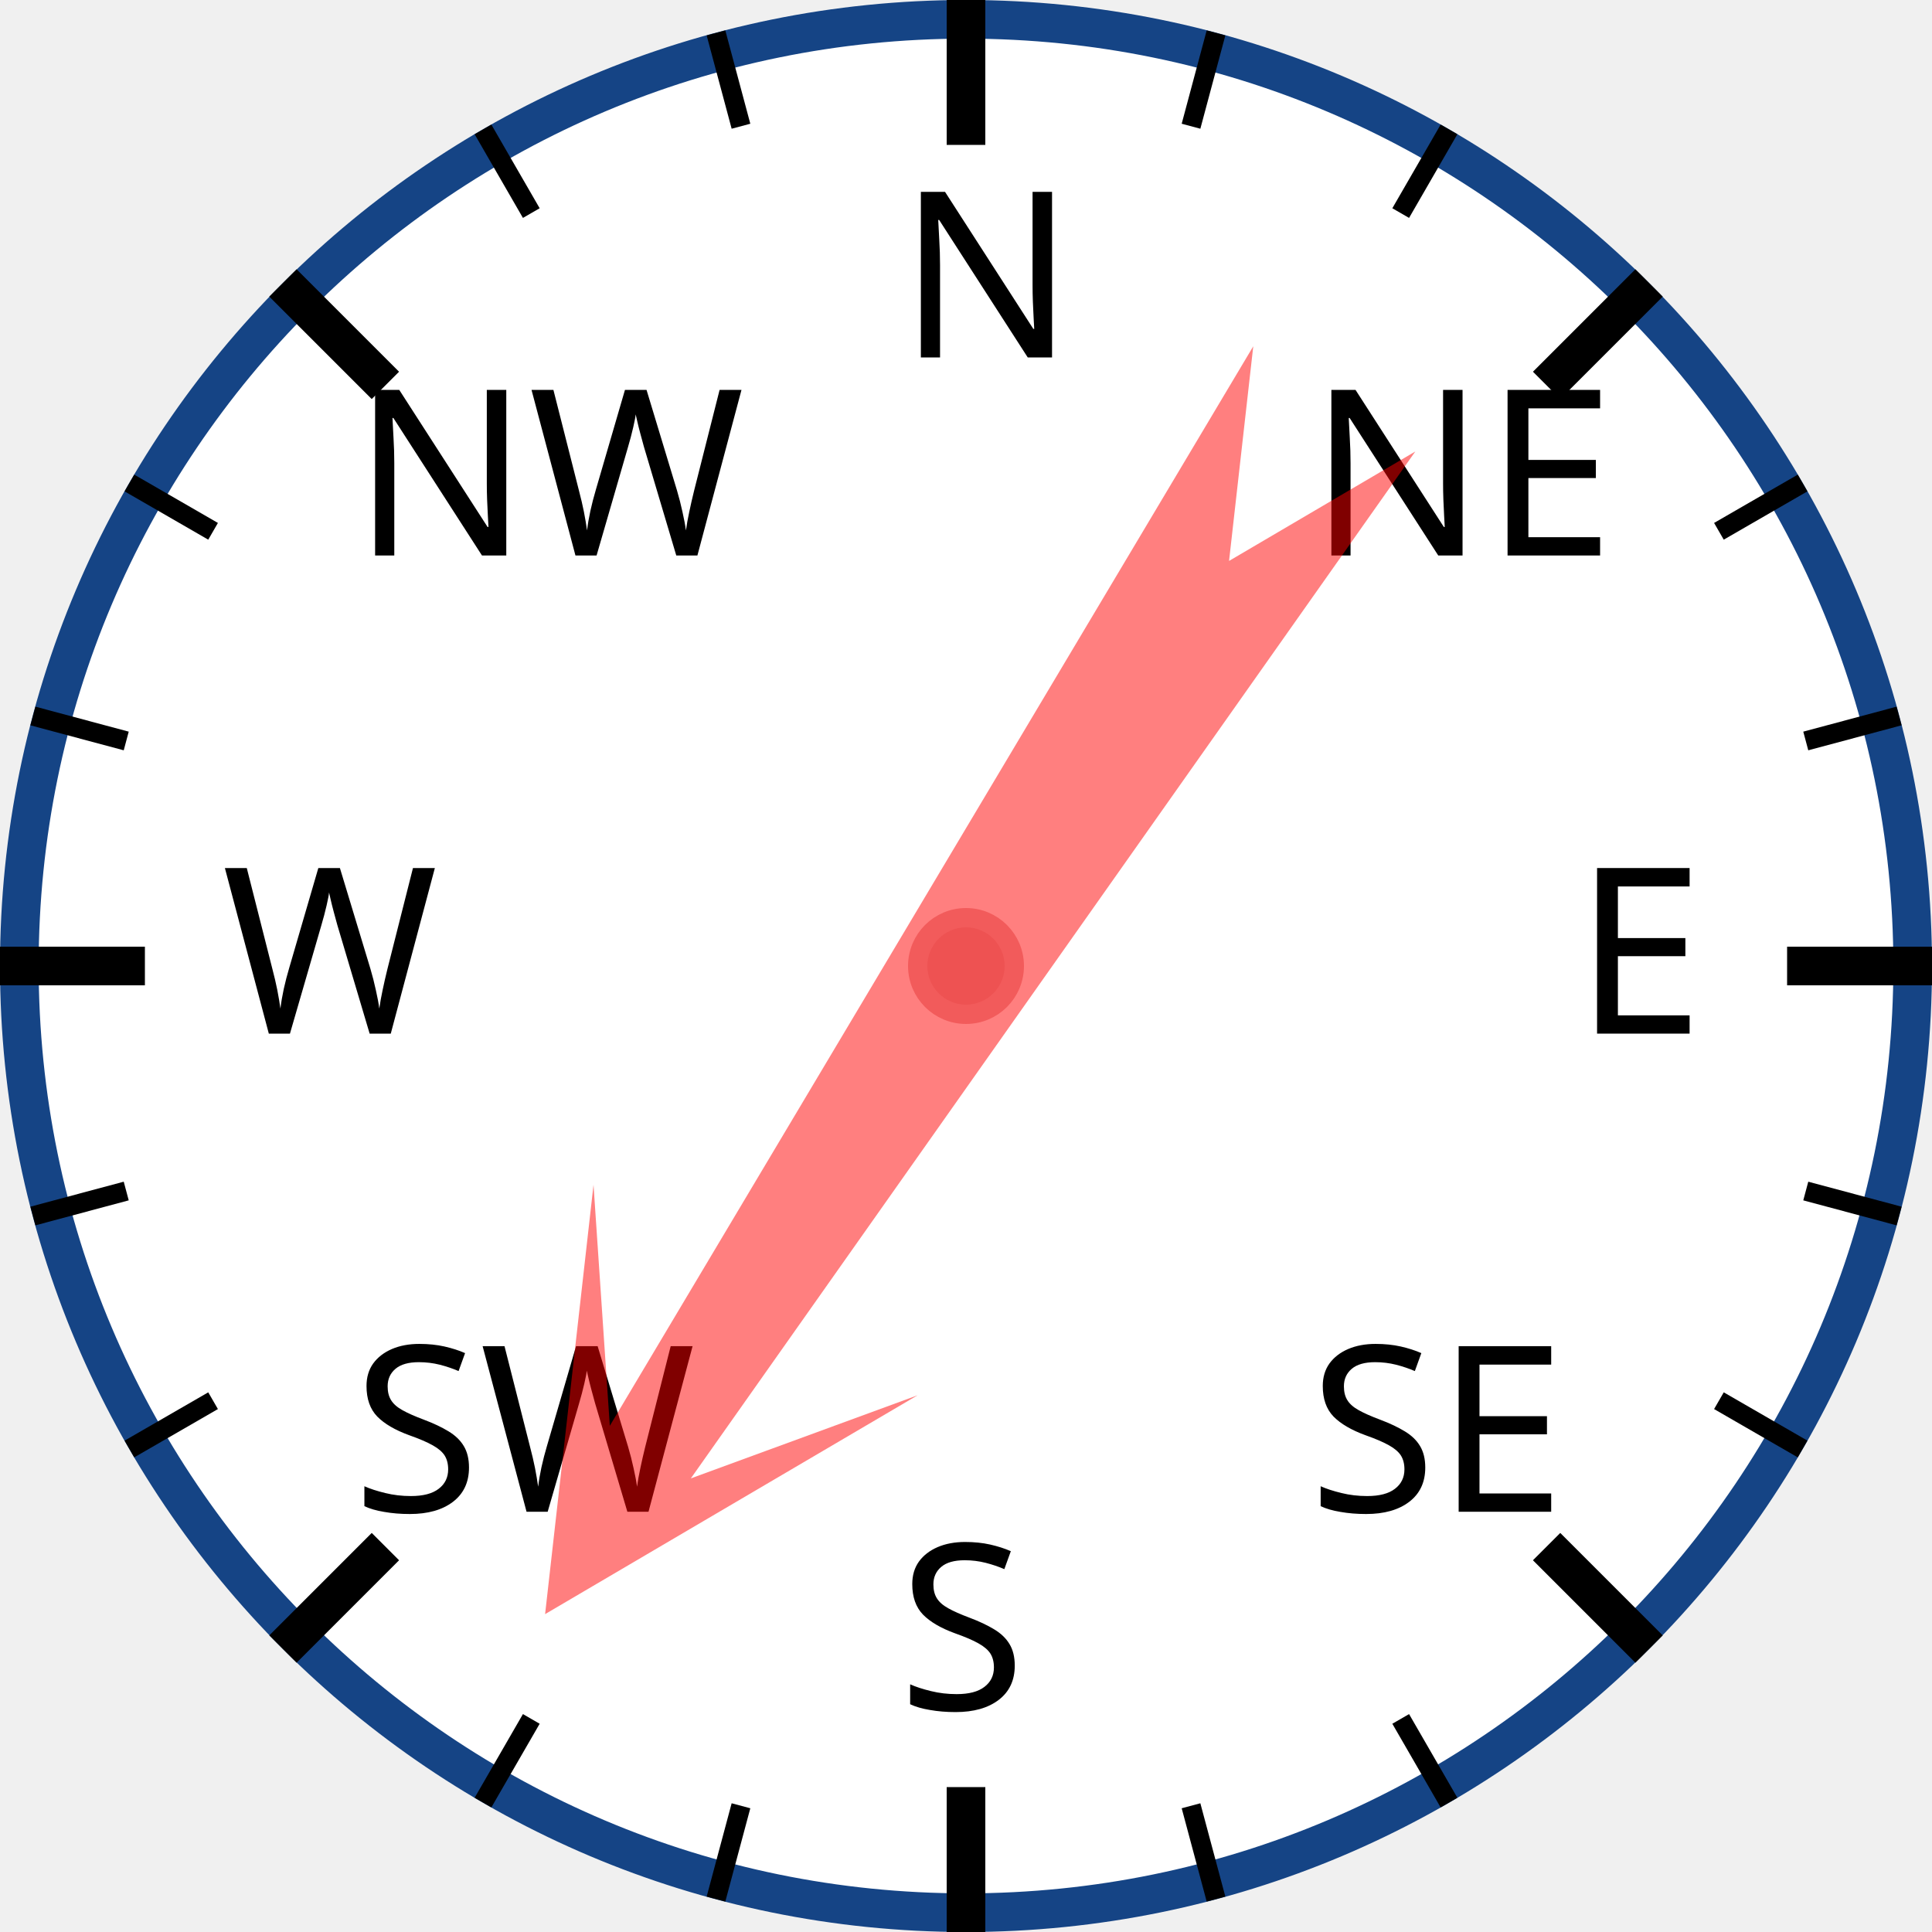
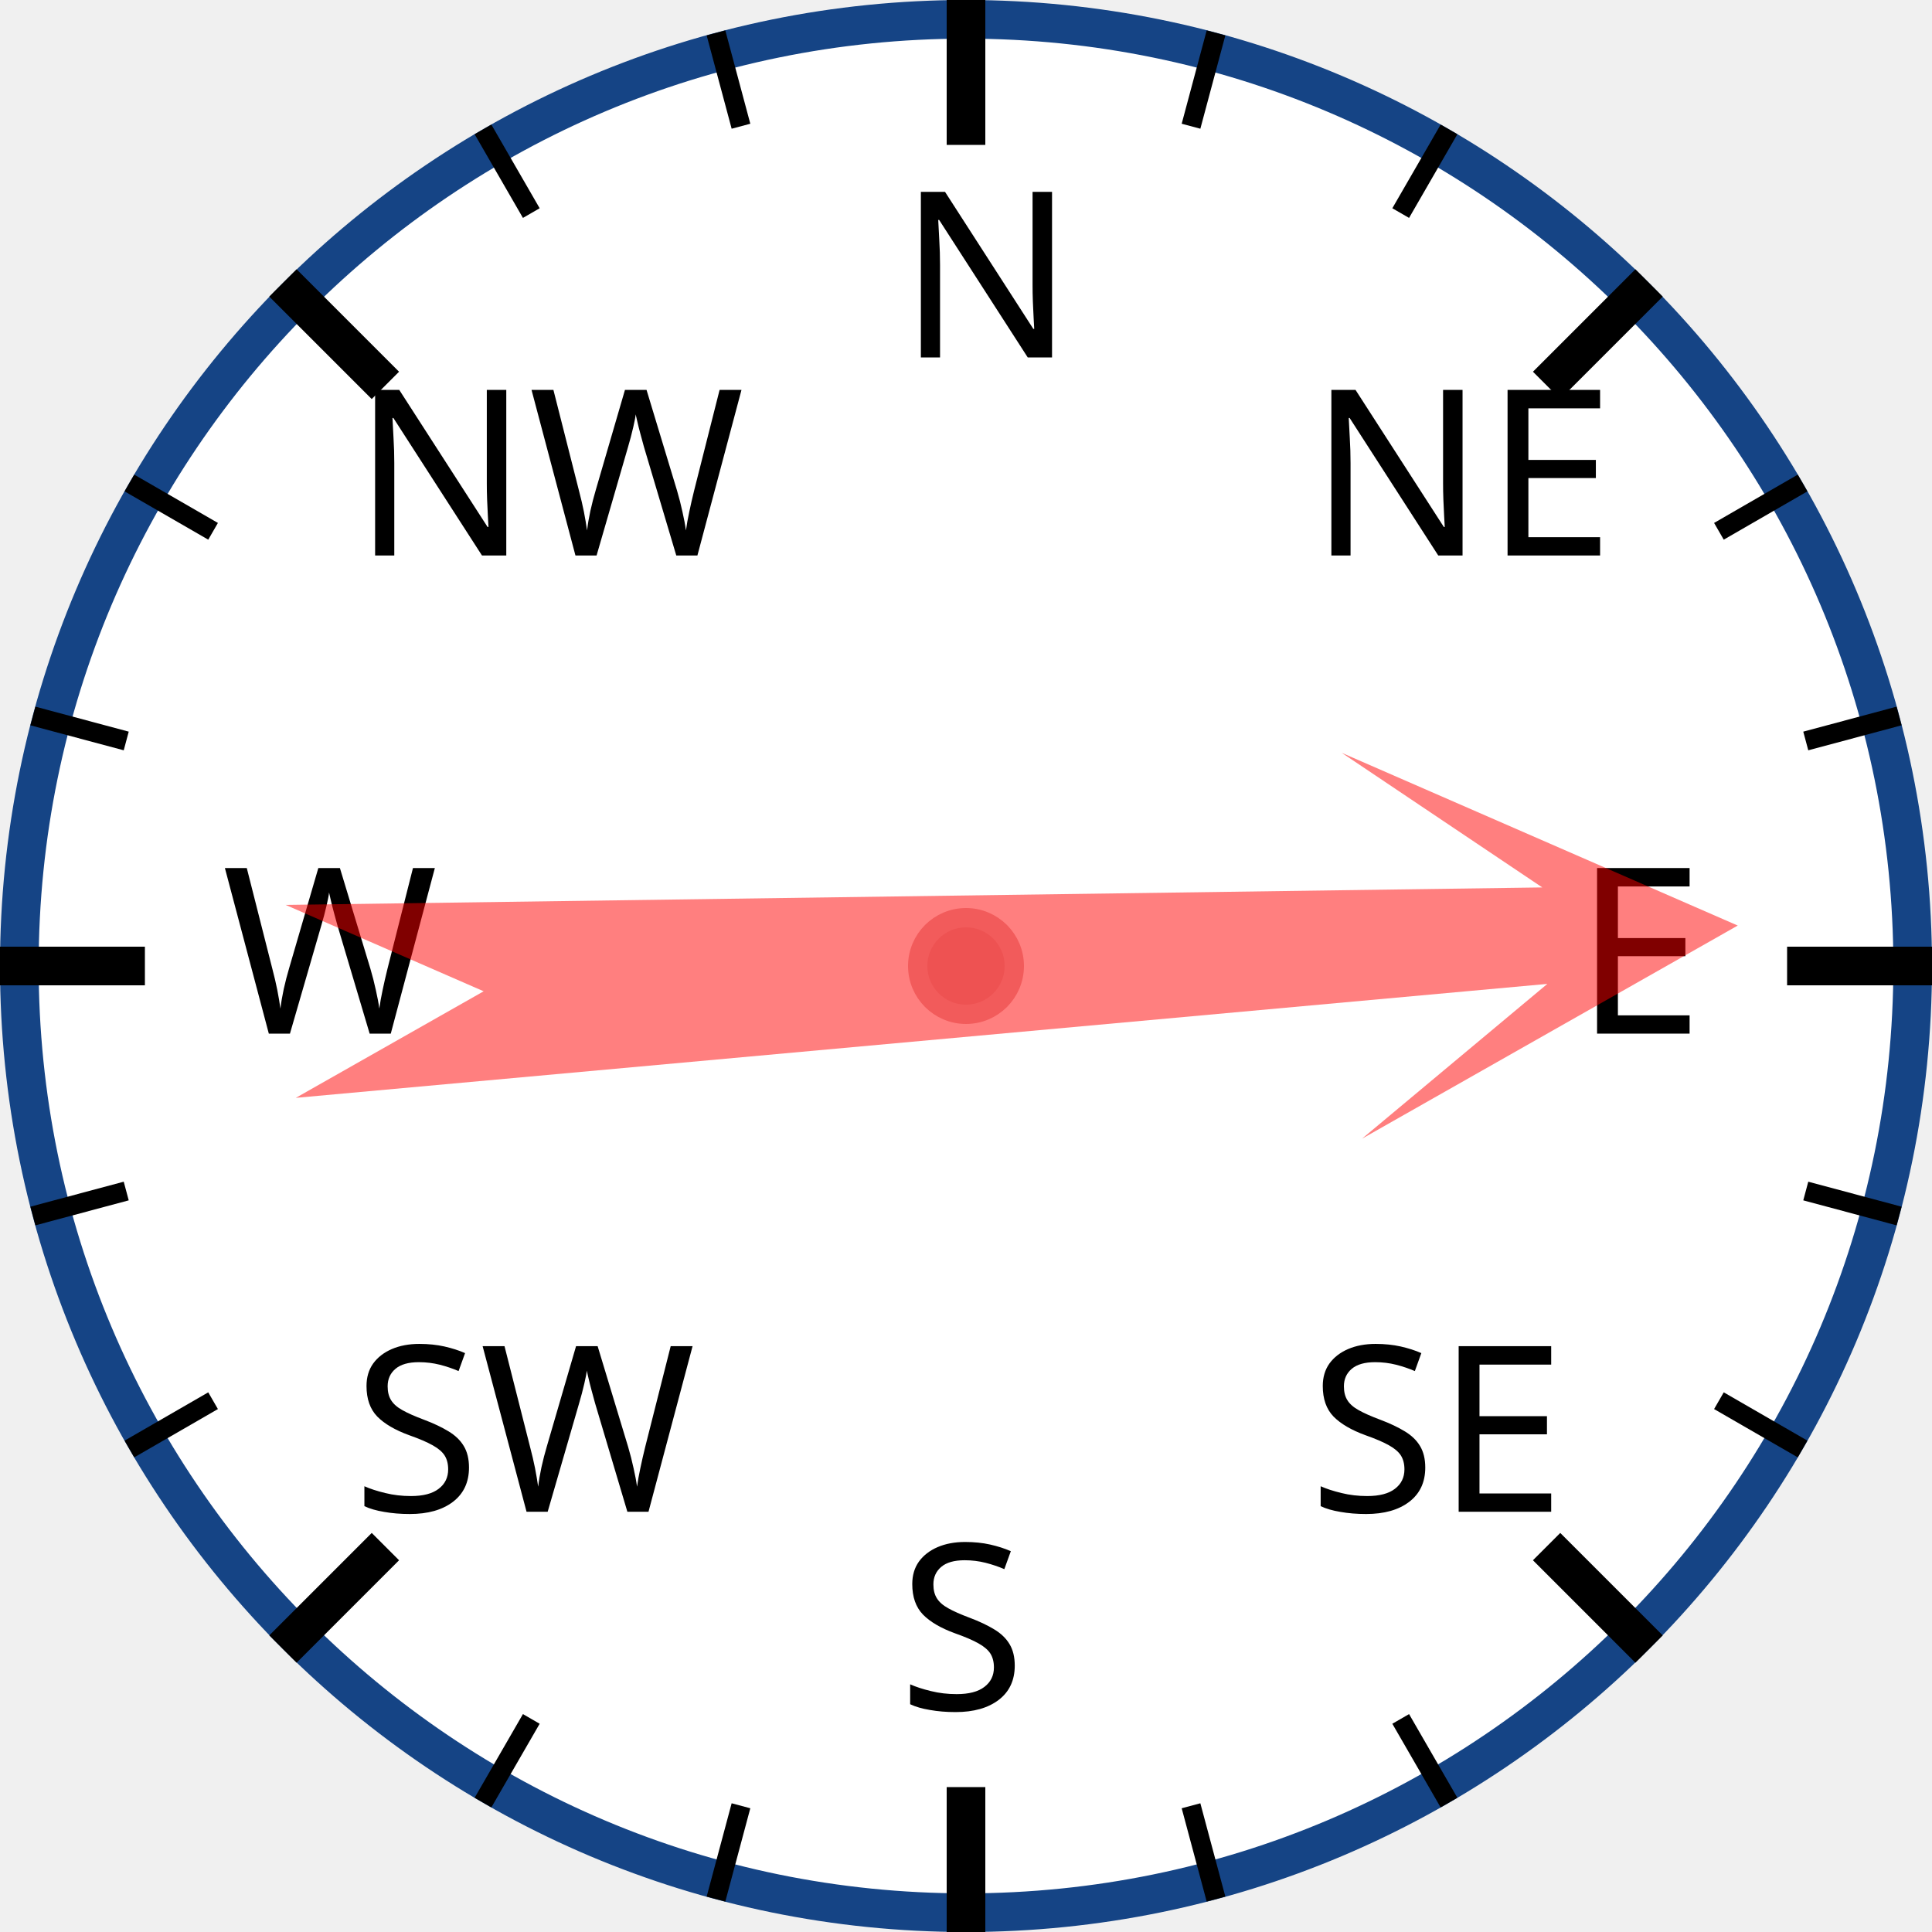
<svg xmlns="http://www.w3.org/2000/svg" width="120px" height="120px" viewBox="0 0 200 200">
  <circle cx="100" cy="100" r="98" style="fill: white; stroke: #154485; stroke-width: 4;" />
  <text x="93.0" y="37.0" style="font-family: sans-serif; font-size: 18pt;">N</text>
  <line x1="100.0" y1="0.0" x2="100.0" y2="15.0" style="stroke: black; stroke-width: 4;" />
  <line x1="74.118" y1="3.407" x2="76.706" y2="13.067" style="stroke: black; stroke-width: 2;" />
  <line x1="50" y1="13.397" x2="55" y2="22.058" style="stroke: black; stroke-width: 2;" />
  <text x="36.503" y="57.503" style="font-family: sans-serif; font-size: 18pt;">NW</text>
  <line x1="29.289" y1="29.289" x2="39.896" y2="39.896" style="stroke: black; stroke-width: 4;" />
  <line x1="13.397" y1="50" x2="22.058" y2="55" style="stroke: black; stroke-width: 2;" />
  <line x1="3.407" y1="74.118" x2="13.067" y2="76.706" style="stroke: black; stroke-width: 2;" />
  <text x="23.0" y="107.0" style="font-family: sans-serif; font-size: 18pt;">W</text>
  <line x1="0.0" y1="100.0" x2="15.0" y2="100.0" style="stroke: black; stroke-width: 4;" />
  <line x1="3.407" y1="125.882" x2="13.067" y2="123.294" style="stroke: black; stroke-width: 2;" />
  <line x1="13.397" y1="150" x2="22.058" y2="145" style="stroke: black; stroke-width: 2;" />
  <text x="36.503" y="156.497" style="font-family: sans-serif; font-size: 18pt;">SW</text>
  <line x1="29.289" y1="170.711" x2="39.896" y2="160.104" style="stroke: black; stroke-width: 4;" />
  <line x1="50" y1="186.603" x2="55" y2="177.942" style="stroke: black; stroke-width: 2;" />
  <line x1="74.118" y1="196.593" x2="76.706" y2="186.933" style="stroke: black; stroke-width: 2;" />
  <text x="93" y="177.0" style="font-family: sans-serif; font-size: 18pt;">S</text>
  <line x1="100" y1="200.0" x2="100" y2="185.0" style="stroke: black; stroke-width: 4;" />
  <line x1="125.882" y1="196.593" x2="123.294" y2="186.933" style="stroke: black; stroke-width: 2;" />
  <line x1="150.0" y1="186.603" x2="145.0" y2="177.942" style="stroke: black; stroke-width: 2;" />
  <text x="135.497" y="156.497" style="font-family: sans-serif; font-size: 18pt;">SE</text>
  <line x1="170.711" y1="170.711" x2="160.104" y2="160.104" style="stroke: black; stroke-width: 4;" />
  <line x1="186.603" y1="150" x2="177.942" y2="145" style="stroke: black; stroke-width: 2;" />
  <line x1="196.593" y1="125.882" x2="186.933" y2="123.294" style="stroke: black; stroke-width: 2;" />
  <text x="163.0" y="107" style="font-family: sans-serif; font-size: 18pt;">E</text>
  <line x1="200.0" y1="100" x2="185.0" y2="100" style="stroke: black; stroke-width: 4;" />
  <line x1="196.593" y1="74.118" x2="186.933" y2="76.706" style="stroke: black; stroke-width: 2;" />
  <line x1="186.603" y1="50" x2="177.942" y2="55" style="stroke: black; stroke-width: 2;" />
  <text x="135.497" y="57.503" style="font-family: sans-serif; font-size: 18pt;">NE</text>
  <line x1="170.711" y1="29.289" x2="160.104" y2="39.896" style="stroke: black; stroke-width: 4;" />
  <line x1="150" y1="13.397" x2="145" y2="22.058" style="stroke: black; stroke-width: 2;" />
  <line x1="125.882" y1="3.407" x2="123.294" y2="13.067" style="stroke: black; stroke-width: 2;" />
-   <polygon points="100 20 120 60 105 40 110 170 100 150 90 170 95 40 80 60" style="fill: red; fill-opacity: 0.5;" transform="rotate(213,100,100)" />
+   <polygon points="100 20 120 60 105 40 110 170 100 150 90 170 95 40 80 60" style="fill: red; fill-opacity: 0.5;" transform="rotate(87,100,100)" />
  <circle cx="100" cy="100" r="5" style="fill: #EE5252; stroke: #F25B5B; stroke-width: 2;" />
</svg>
